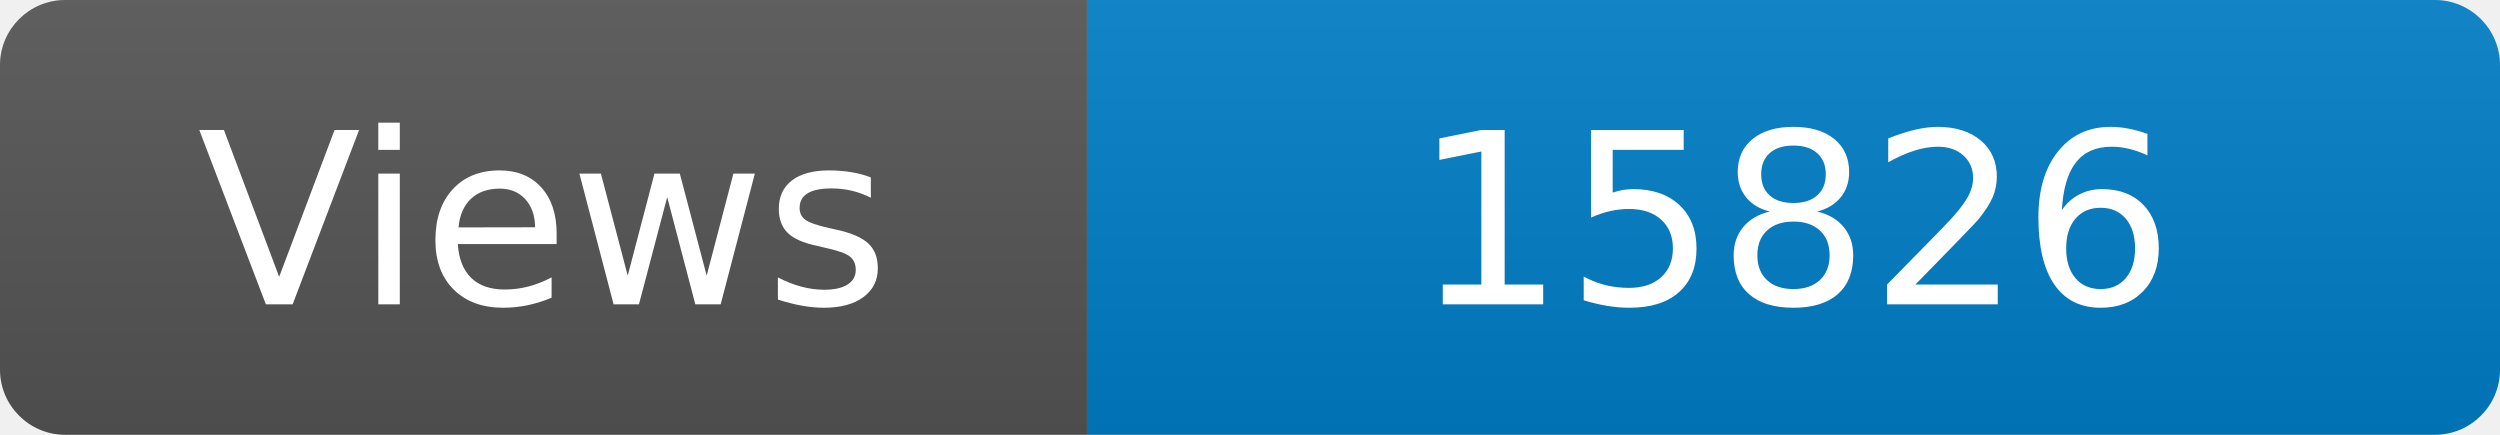
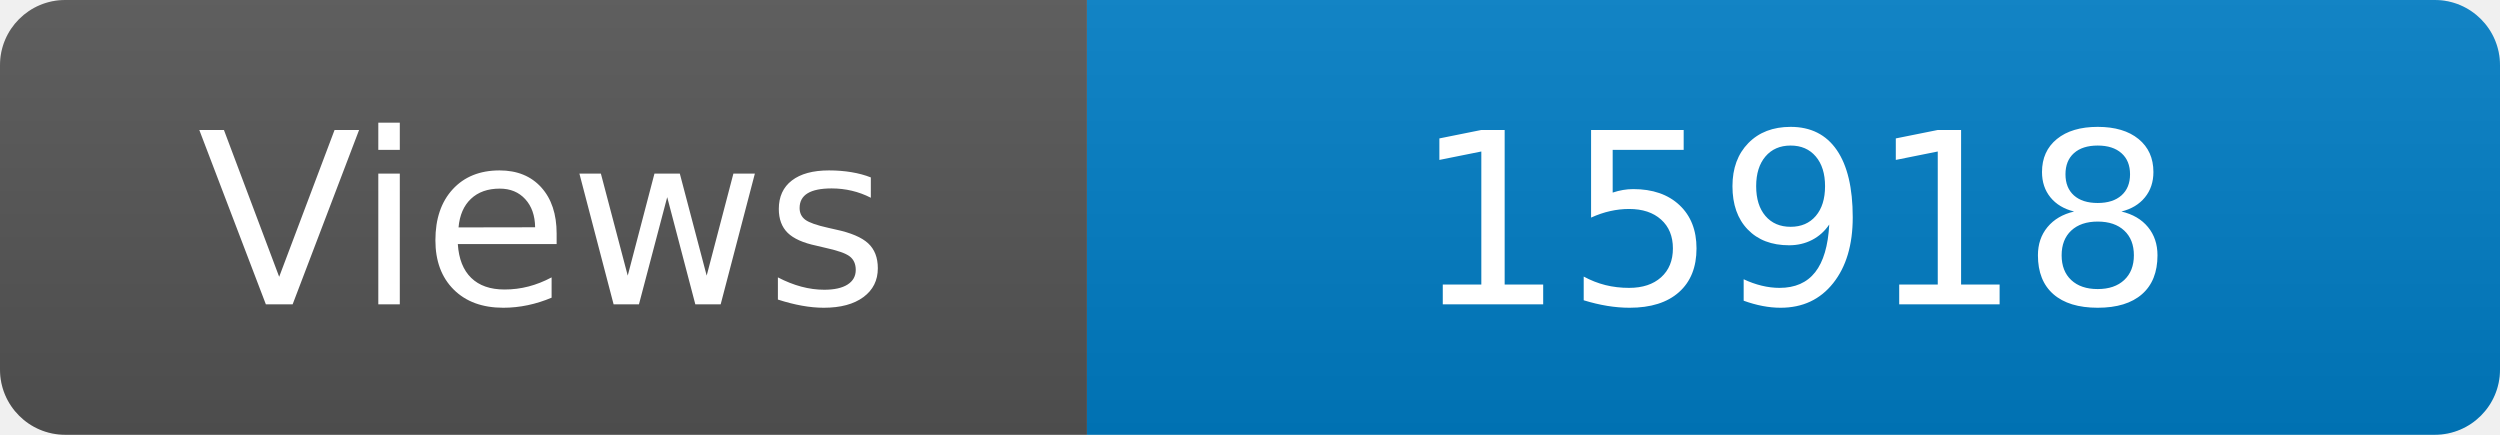
<svg xmlns="http://www.w3.org/2000/svg" width="115" height="20" role="img" aria-label="Maintained?: yes">
  <linearGradient id="s" x2="0" y2="100%">
    <stop offset="0" stop-color="#bbb" stop-opacity=".1" />
    <stop offset="1" stop-opacity=".1" />
  </linearGradient>
  <clipPath id="r">
    <rect width="115" height="20" rx="3" fill="#fff" />
  </clipPath>
  <g clip-path="url(#r)">
    <rect width="50" height="20" fill="#555" />
    <rect x="50" width="160" height="20" fill="#007ec6" />
    <rect width="115" height="20" fill="url(#s)" />
  </g>
  <g fill="#fff" text-anchor="middle" font-family="Verdana,Geneva,DejaVu Sans,sans-serif" font-size="110">
    <text x="250" y="140" transform="scale(.1)" fill="#fff">Views</text>
-     <text x="825" y="140" transform="scale(.1)" fill="#fff">15826</text>
+     <text x="825" y="140" transform="scale(.1)" fill="#fff">15918</text>
  </g>
</svg>
